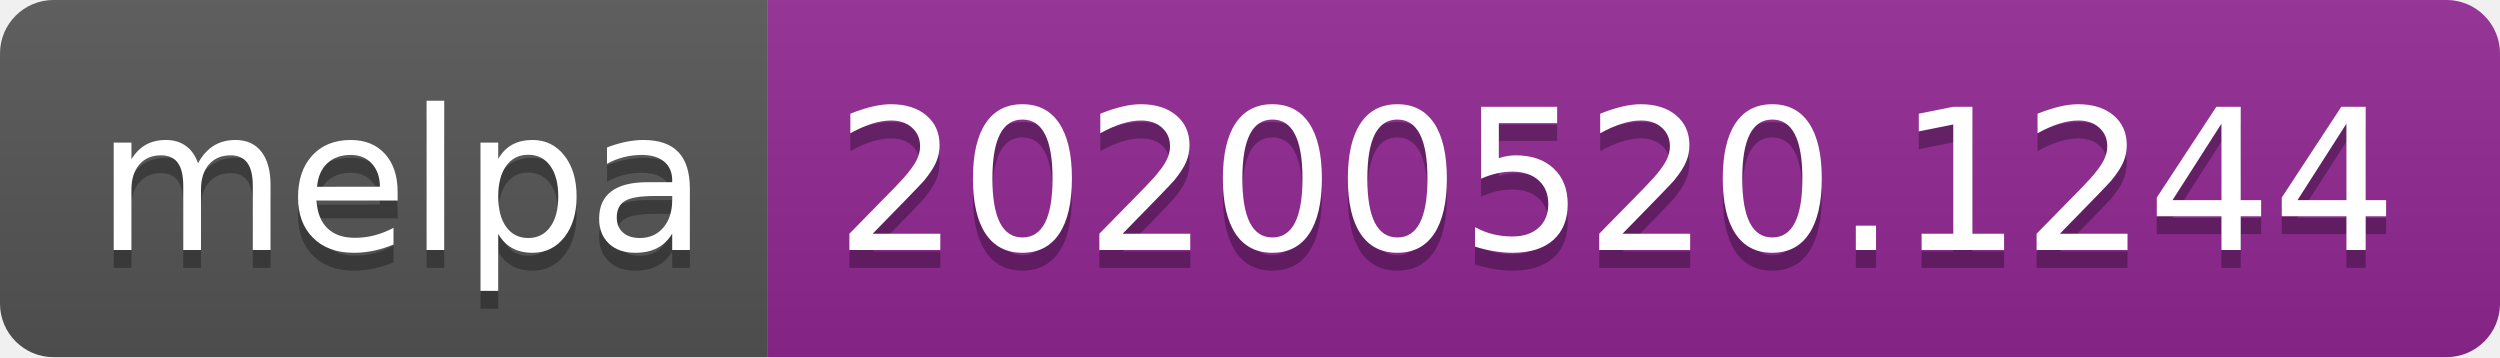
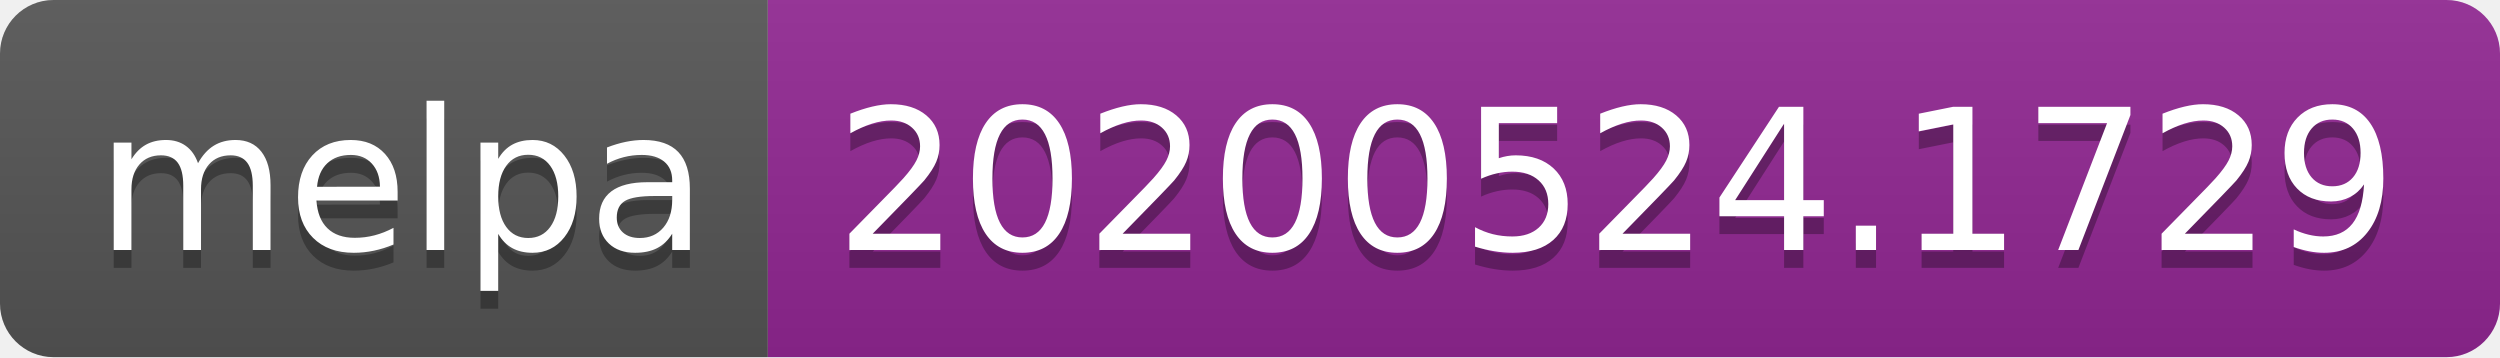
<svg xmlns="http://www.w3.org/2000/svg" width="140" height="20">
  <linearGradient id="s" x2="0" y2="100%">
    <stop offset="0" stop-color="#bbb" stop-opacity=".1" />
    <stop offset="1" stop-opacity=".1" />
  </linearGradient>
  <clipPath id="r">
    <rect width="140" height="20" rx="3" fill="#fff" />
  </clipPath>
  <g clip-path="url(#r)">
    <rect width="43" height="20" fill="#555" />
    <rect x="43" width="97" height="20" fill="#922793" />
    <rect width="140" height="20" fill="url(#s)" />
  </g>
  <g fill="#fff" text-anchor="middle" font-family="Verdana,Geneva,DejaVu Sans,sans-serif" text-rendering="geometricPrecision" font-size="110">
    <text x="225" y="150" fill="#010101" fill-opacity=".3" transform="scale(.1)" textLength="330">melpa</text>
    <text x="225" y="140" transform="scale(.1)" textLength="330">melpa</text>
-     <text x="905" y="150" fill="#010101" fill-opacity=".3" transform="scale(.1)" textLength="870">20200520.1244</text>
-     <text x="905" y="140" transform="scale(.1)" textLength="870">20200520.1244</text>
+     <text x="905" y="150" fill="#010101" fill-opacity=".3" transform="scale(.1)" textLength="870">20200524.1729</text>
+     <text x="905" y="140" transform="scale(.1)" textLength="870">20200524.1729</text>
  </g>
</svg>
